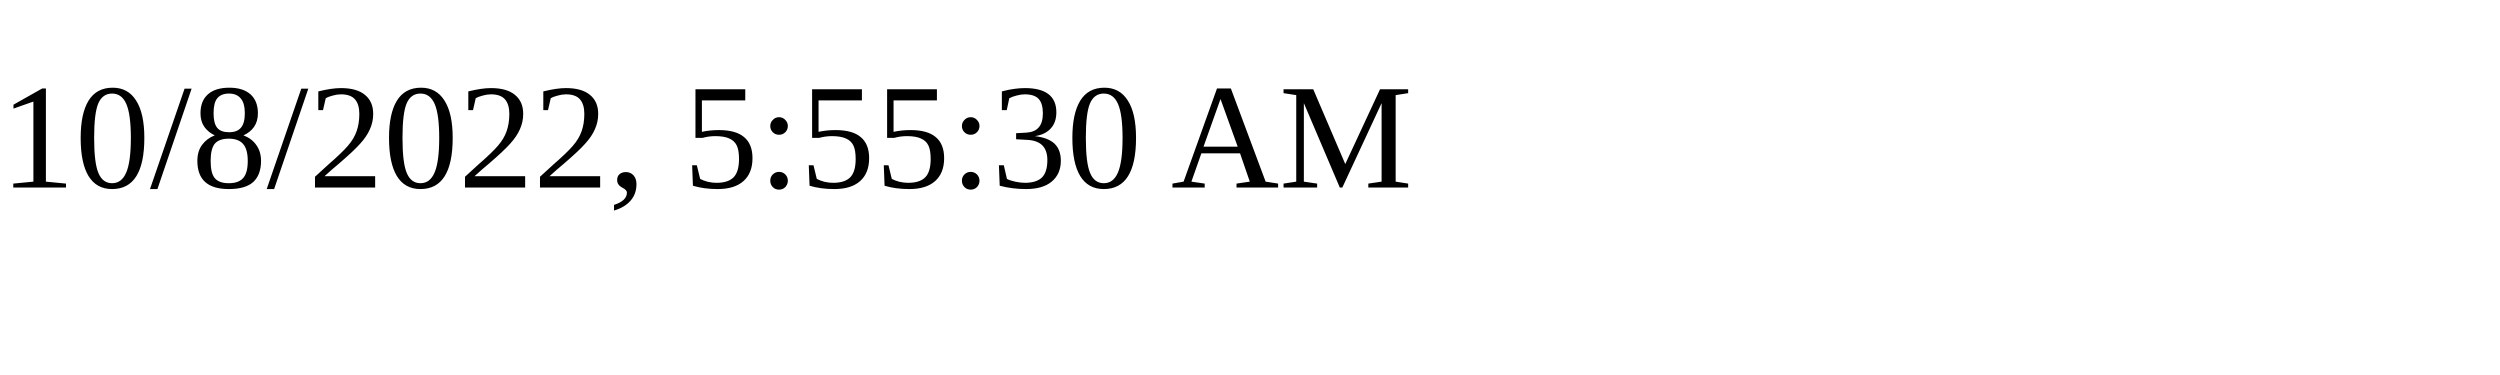
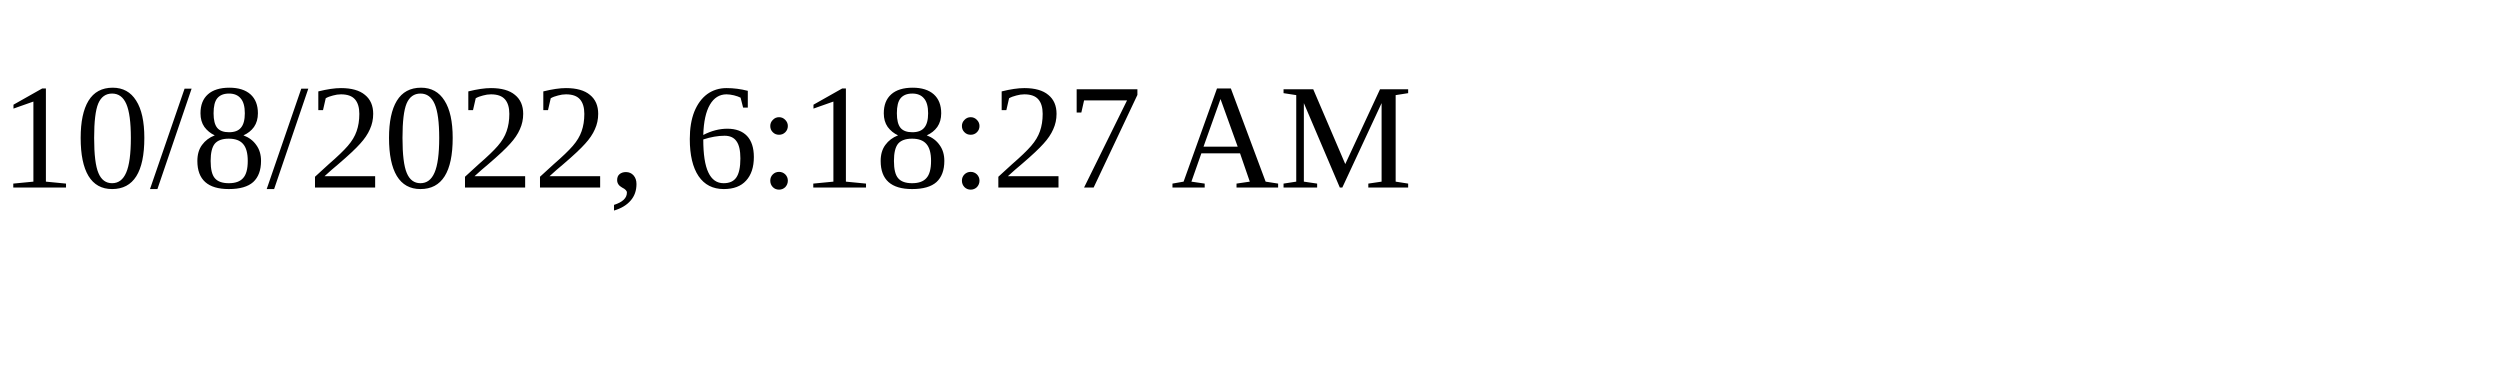
<svg xmlns="http://www.w3.org/2000/svg" height="30" width="200">
-   <text x="0" y="15">10/8/2022, 5:55:30 AM</text>
+   <text x="0" y="15">10/8/2022, 6:18:27 AM</text>
</svg>
